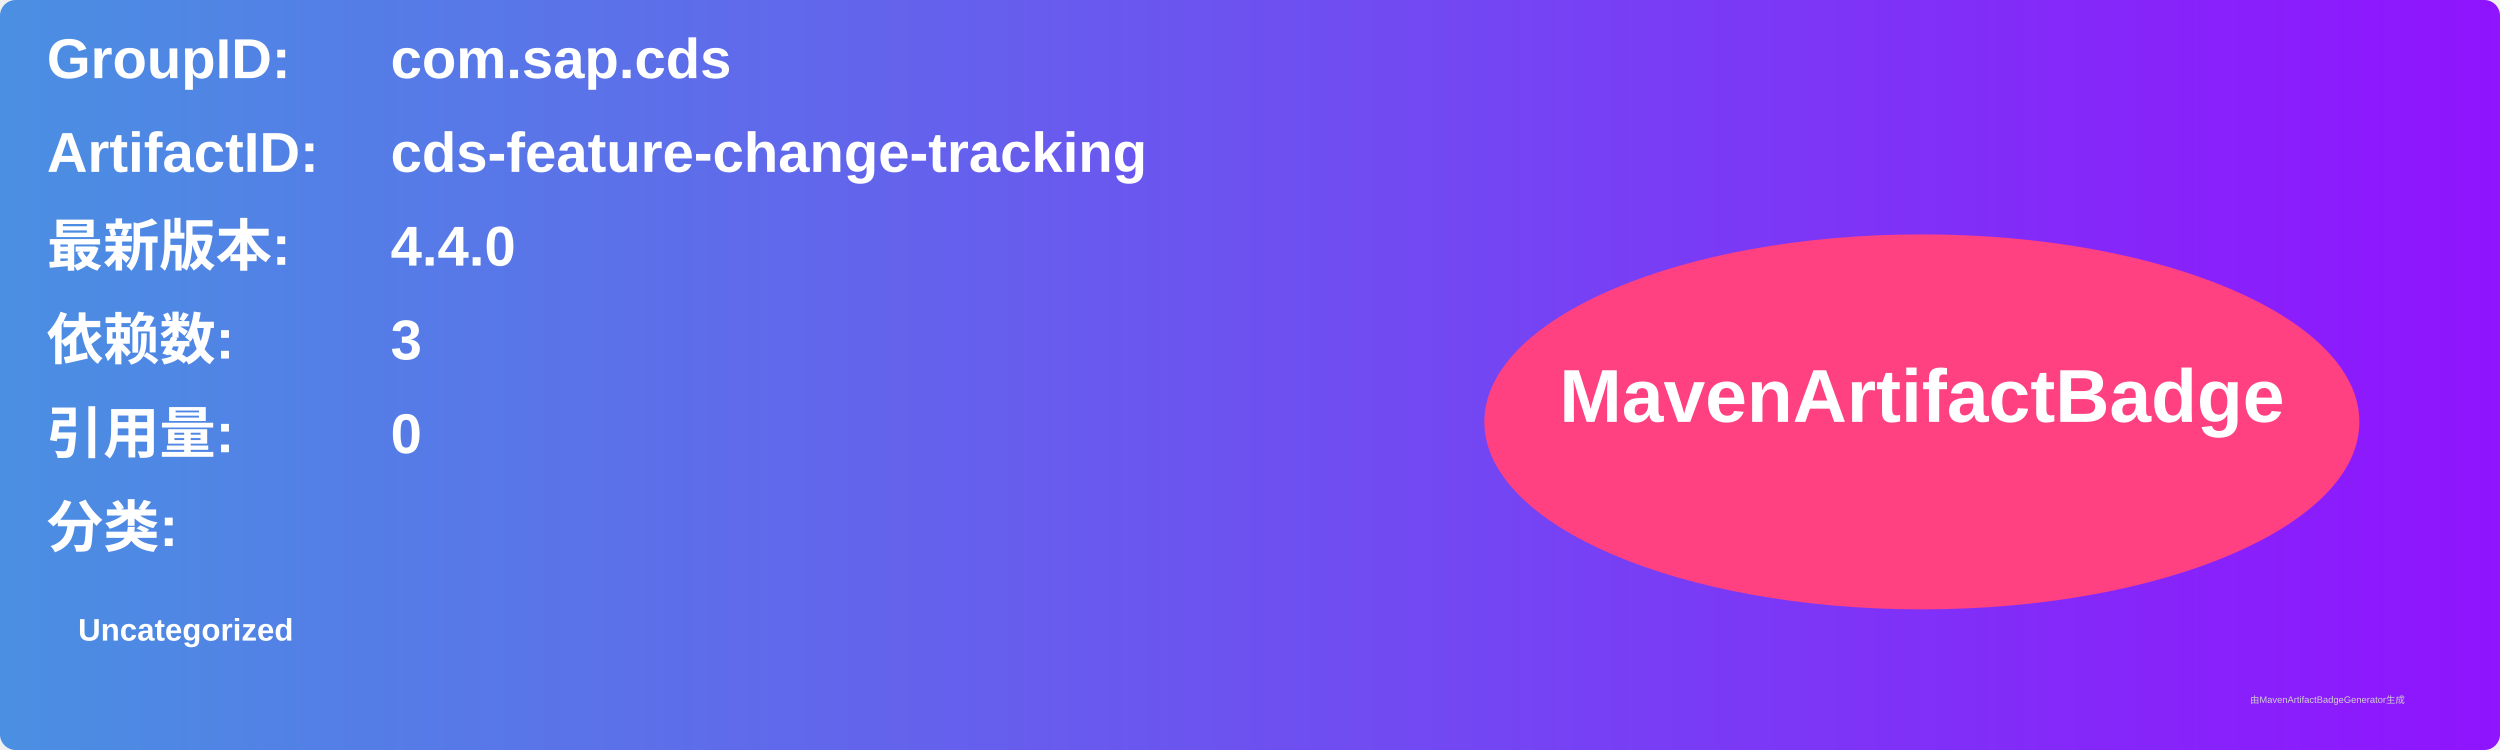
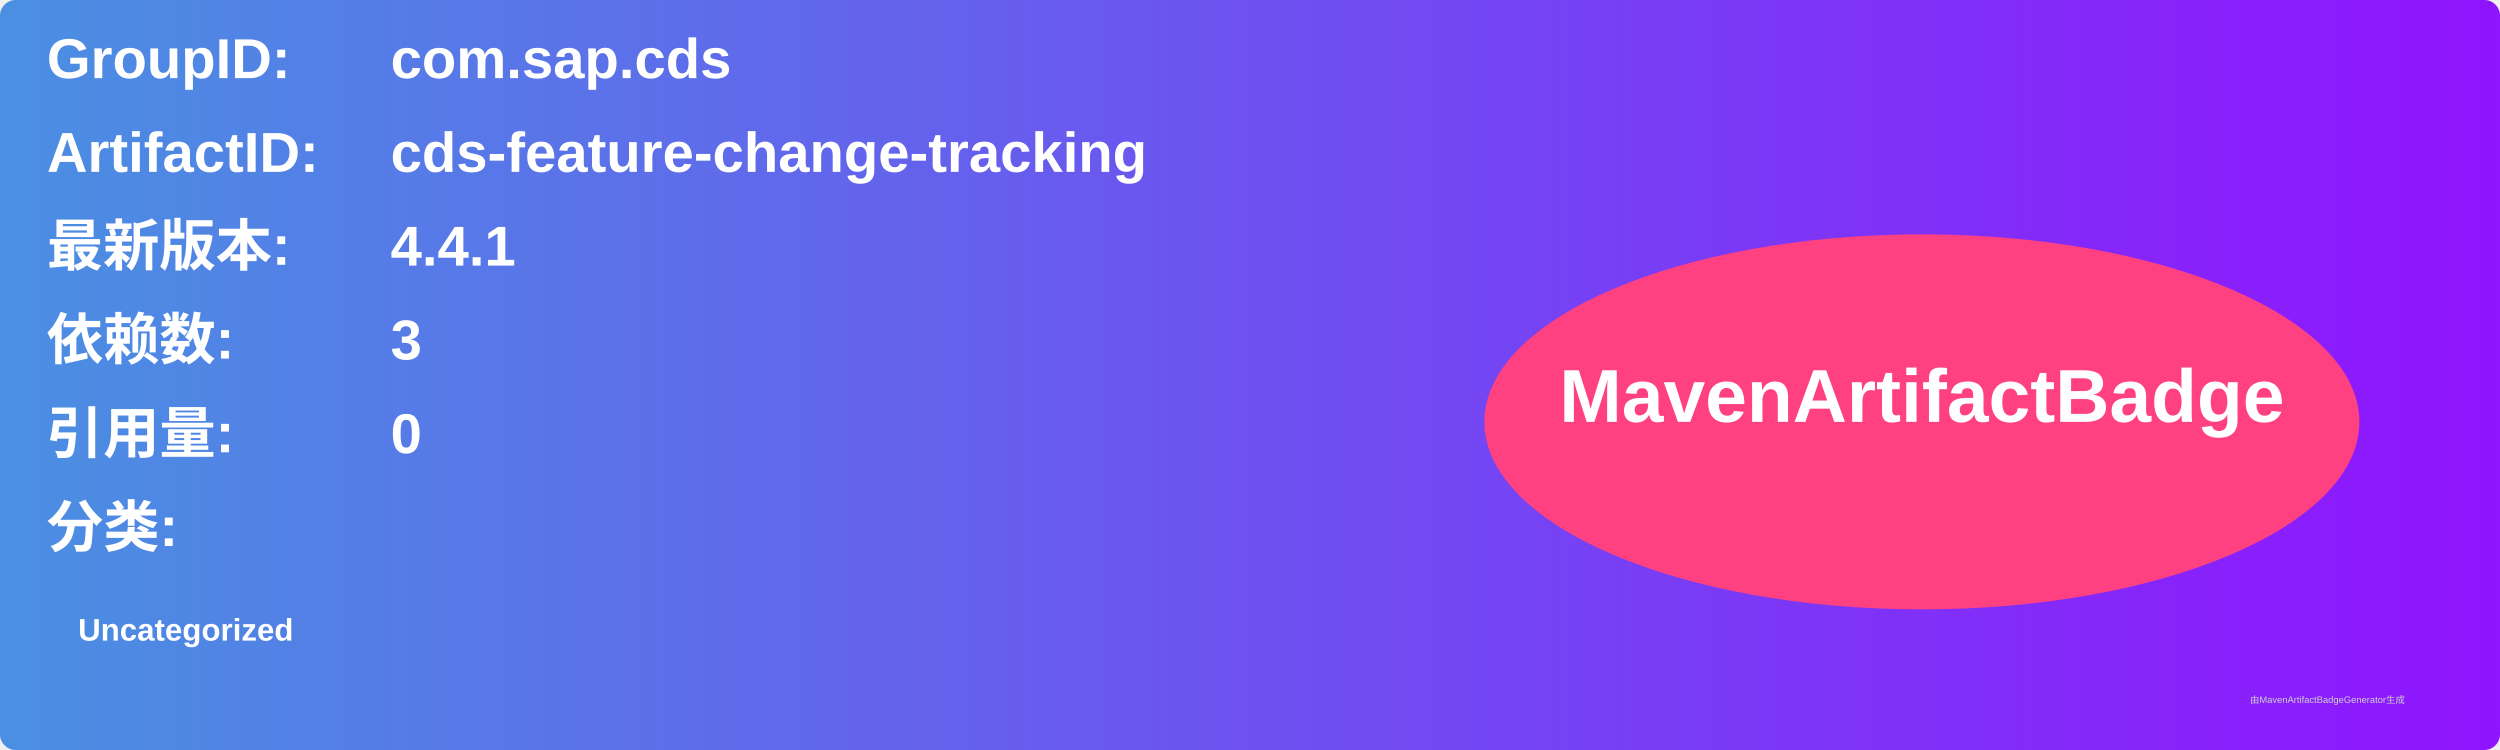
<svg xmlns="http://www.w3.org/2000/svg" width="800" height="240" viewBox="0 0 800 240">
  <linearGradient id="grad" x1="0%" y1="0%" x2="100%" y2="0%">
    <stop offset="0%" stop-color="#4a90e2" />
    <stop offset="100%" stop-color="#9013fe" />
  </linearGradient>
  <rect width="100%" height="100%" rx="5" ry="5" fill="url(#grad)" />
  <g transform="translate(15, 15)">
    <text x="0" y="10" font-family="Arial" font-size="18" fill="white" font-weight="bold" width="260">GroupID:</text>
    <text x="110" y="10" font-family="Arial" font-size="18" fill="white" font-weight="bold" width="460">com.sap.cds</text>
    <text x="0" y="40" font-family="Arial" font-size="18" fill="white" font-weight="bold" width="260">ArtifactID:</text>
    <text x="110" y="40" font-family="Arial" font-size="18" fill="white" font-weight="bold" width="460">cds-feature-change-tracking</text>
    <text x="0" y="70" font-family="Arial" font-size="18" fill="white" font-weight="bold">最新版本:</text>
    <text x="110" y="70" font-family="Arial" font-size="18" fill="white" font-weight="bold">
-       <tspan font-weight="bold">4.4.0</tspan>
+       <tspan font-weight="bold">4.4.1</tspan>
    </text>
    <text x="0" y="100" font-family="Arial" font-size="18" fill="white" font-weight="bold">依赖数: </text>
    <text x="110" y="100" font-family="Arial" font-size="18" fill="white">
      <tspan font-weight="bold">3</tspan>
    </text>
    <text x="0" y="130" font-family="Arial" font-size="18" fill="white" font-weight="bold">引用量: </text>
    <text x="110" y="130" font-family="Arial" font-size="18" fill="white">
      <tspan font-weight="bold">0</tspan>
    </text>
    <text x="0" y="160" font-family="Arial" font-size="18" fill="white" font-weight="bold">分类:</text>
    <text x="10" y="190" font-family="Arial" font-size="10" fill="white">
      <tspan font-weight="bold">Uncategorized</tspan>
    </text>
    <ellipse cx="600" cy="120" rx="140" ry="60" fill="#ff4081" />
    <text x="600" y="120" text-anchor="middle" font-family="Arial" font-size="24" fill="white" font-weight="bold">MavenArtifactBadge</text>
  </g>
  <text x="720" y="225" font-family="Arial" font-size="3" fill="#d0d0d0">由MavenArtifactBadgeGenerator生成</text>
</svg>
